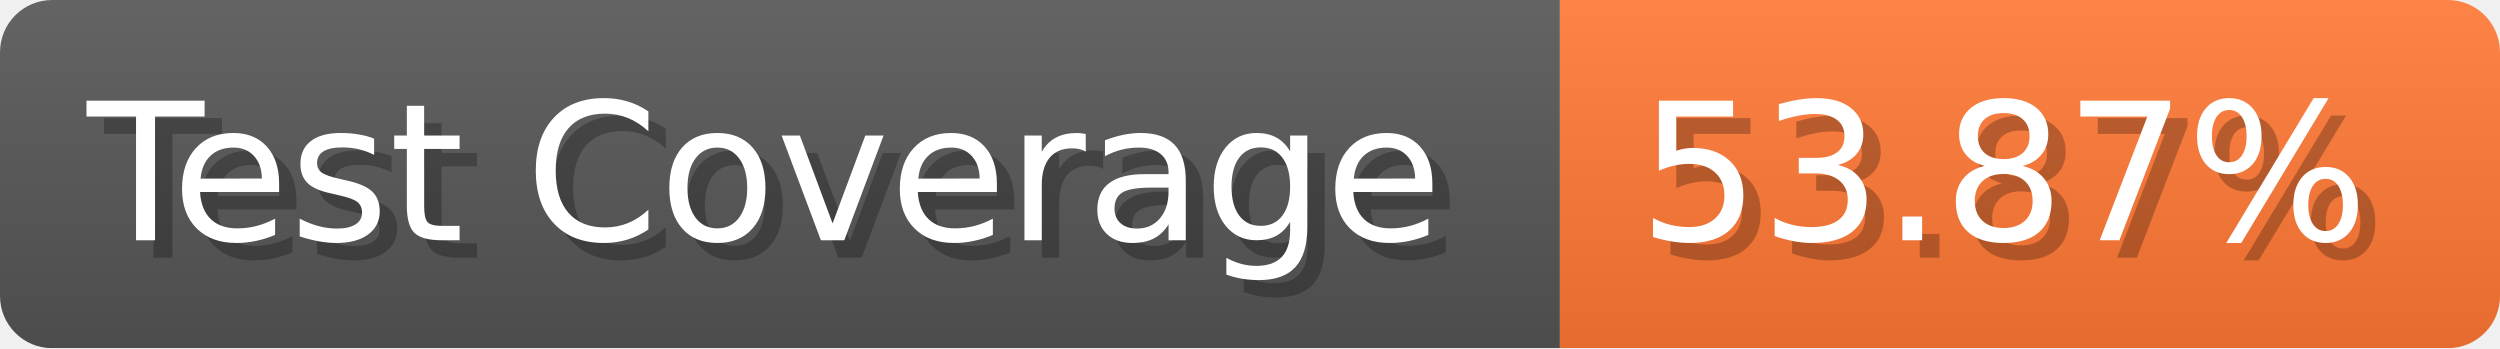
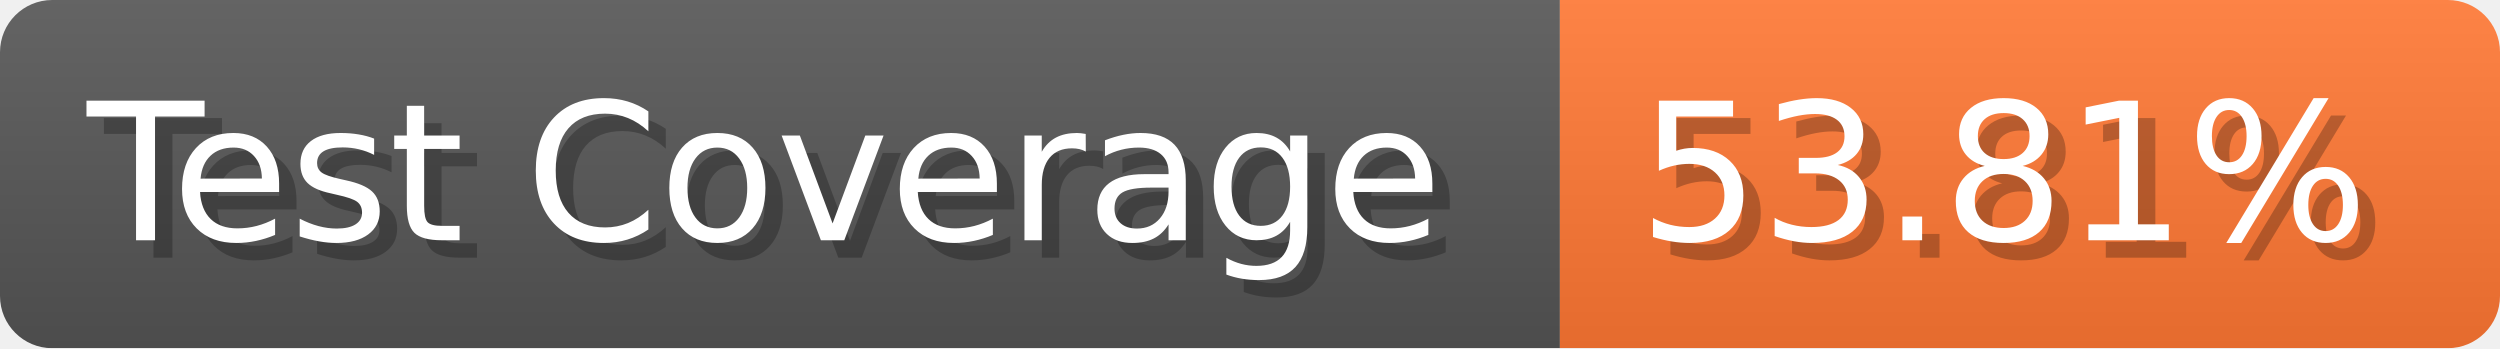
- <svg xmlns="http://www.w3.org/2000/svg" width="143.6" height="20" viewBox="0 0 1436 200" role="img" aria-label="Test Coverage: 53.87%">
+ <svg xmlns="http://www.w3.org/2000/svg" width="143.6" height="20" viewBox="0 0 1436 200" role="img" aria-label="Test Coverage: 53.81%">
  <linearGradient id="a" x2="0" y2="100%">
    <stop offset="0" stop-opacity=".1" stop-color="#EEE" />
    <stop offset="1" stop-opacity=".1" />
  </linearGradient>
  <mask id="m">
    <rect width="1436" height="200" rx="30" fill="#FFF" />
  </mask>
  <g mask="url(#m)">
    <rect width="896" height="200" fill="#555" />
    <rect width="540" height="200" fill="#F73" x="896" />
    <rect width="1436" height="200" fill="url(#a)" />
  </g>
  <g aria-hidden="true" fill="#fff" text-anchor="start" font-family="Verdana,DejaVu Sans,sans-serif" font-size="110">
    <text x="60" y="148" textLength="796" fill="#000" opacity="0.25">Test Coverage</text>
    <text x="50" y="138" textLength="796">Test Coverage</text>
-     <text x="951" y="148" textLength="440" fill="#000" opacity="0.25">53.87%</text>
-     <text x="941" y="138" textLength="440">53.87%</text>
+     <text x="951" y="148" textLength="440" fill="#000" opacity="0.25">53.81%</text>
+     <text x="941" y="138" textLength="440">53.81%</text>
  </g>
</svg>
